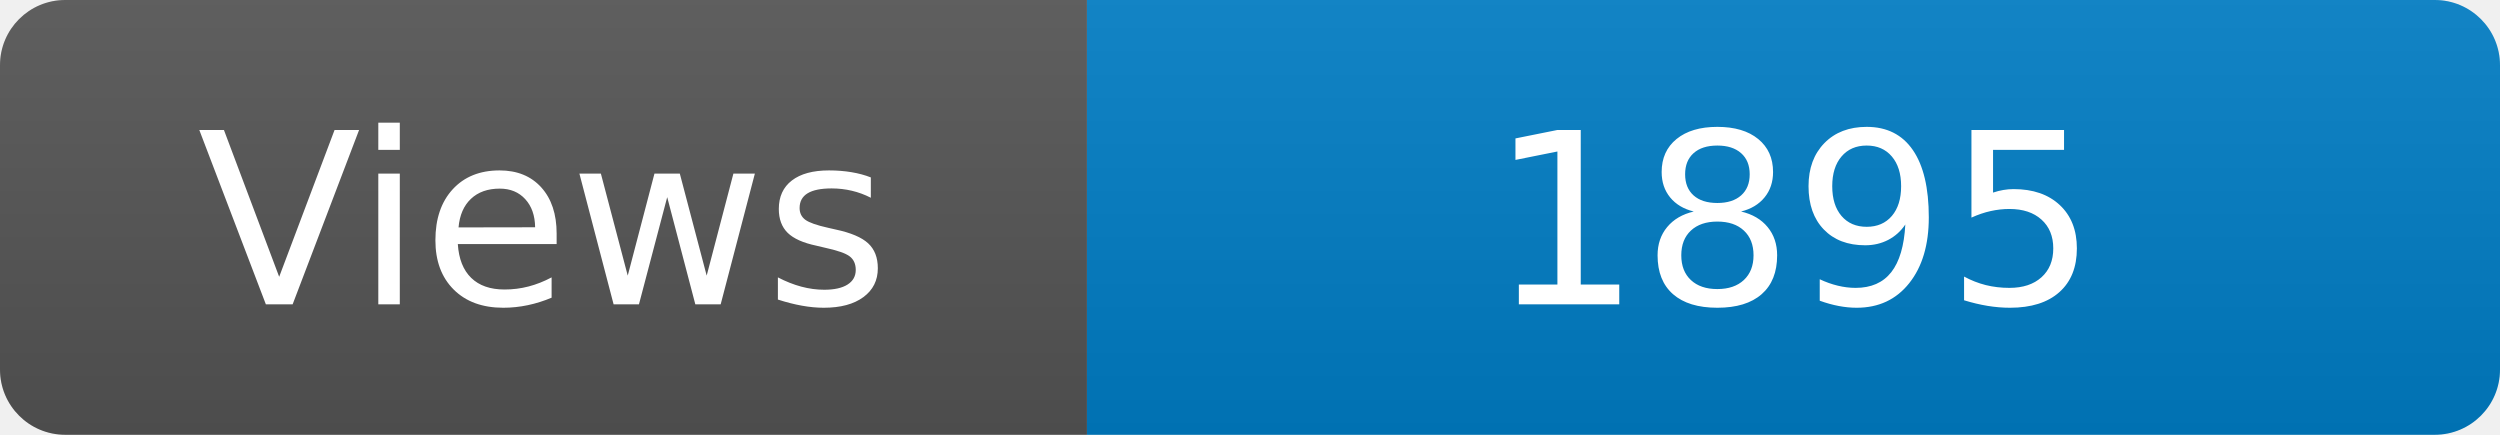
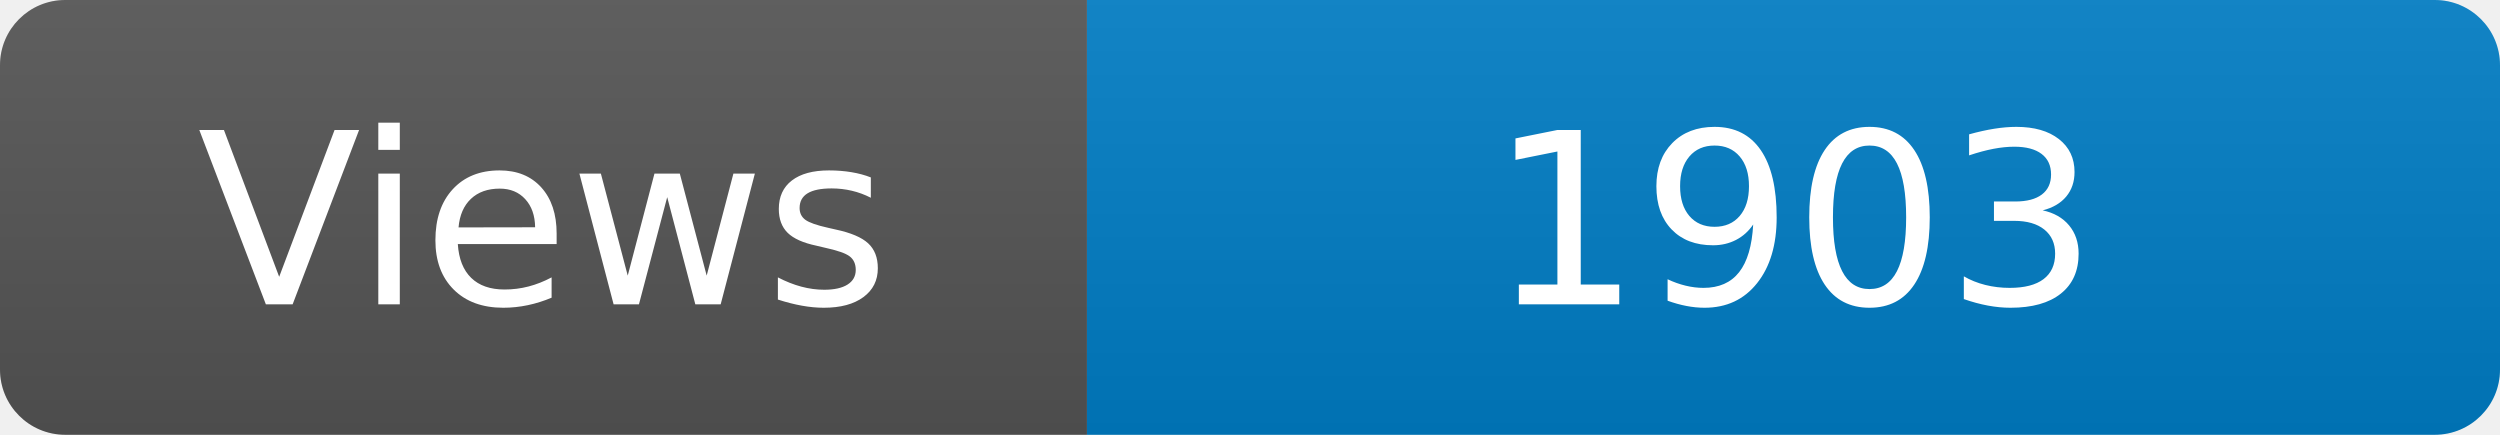
<svg xmlns="http://www.w3.org/2000/svg" width="115" height="20" role="img" aria-label="Maintained?: yes">
  <linearGradient id="s" x2="0" y2="100%">
    <stop offset="0" stop-color="#bbb" stop-opacity=".1" />
    <stop offset="1" stop-opacity=".1" />
  </linearGradient>
  <clipPath id="r">
    <rect width="115" height="20" rx="3" fill="#fff" />
  </clipPath>
  <g clip-path="url(#r)">
    <rect width="50" height="20" fill="#555" />
    <rect x="50" width="160" height="20" fill="#007ec6" />
    <rect width="115" height="20" fill="url(#s)" />
  </g>
  <g fill="#fff" text-anchor="middle" font-family="Verdana,Geneva,DejaVu Sans,sans-serif" font-size="110">
    <text x="250" y="140" transform="scale(.1)" fill="#fff">Views</text>
-     <text x="825" y="140" transform="scale(.1)" fill="#fff">1895</text>
+     <text x="825" y="140" transform="scale(.1)" fill="#fff">1903</text>
  </g>
</svg>
